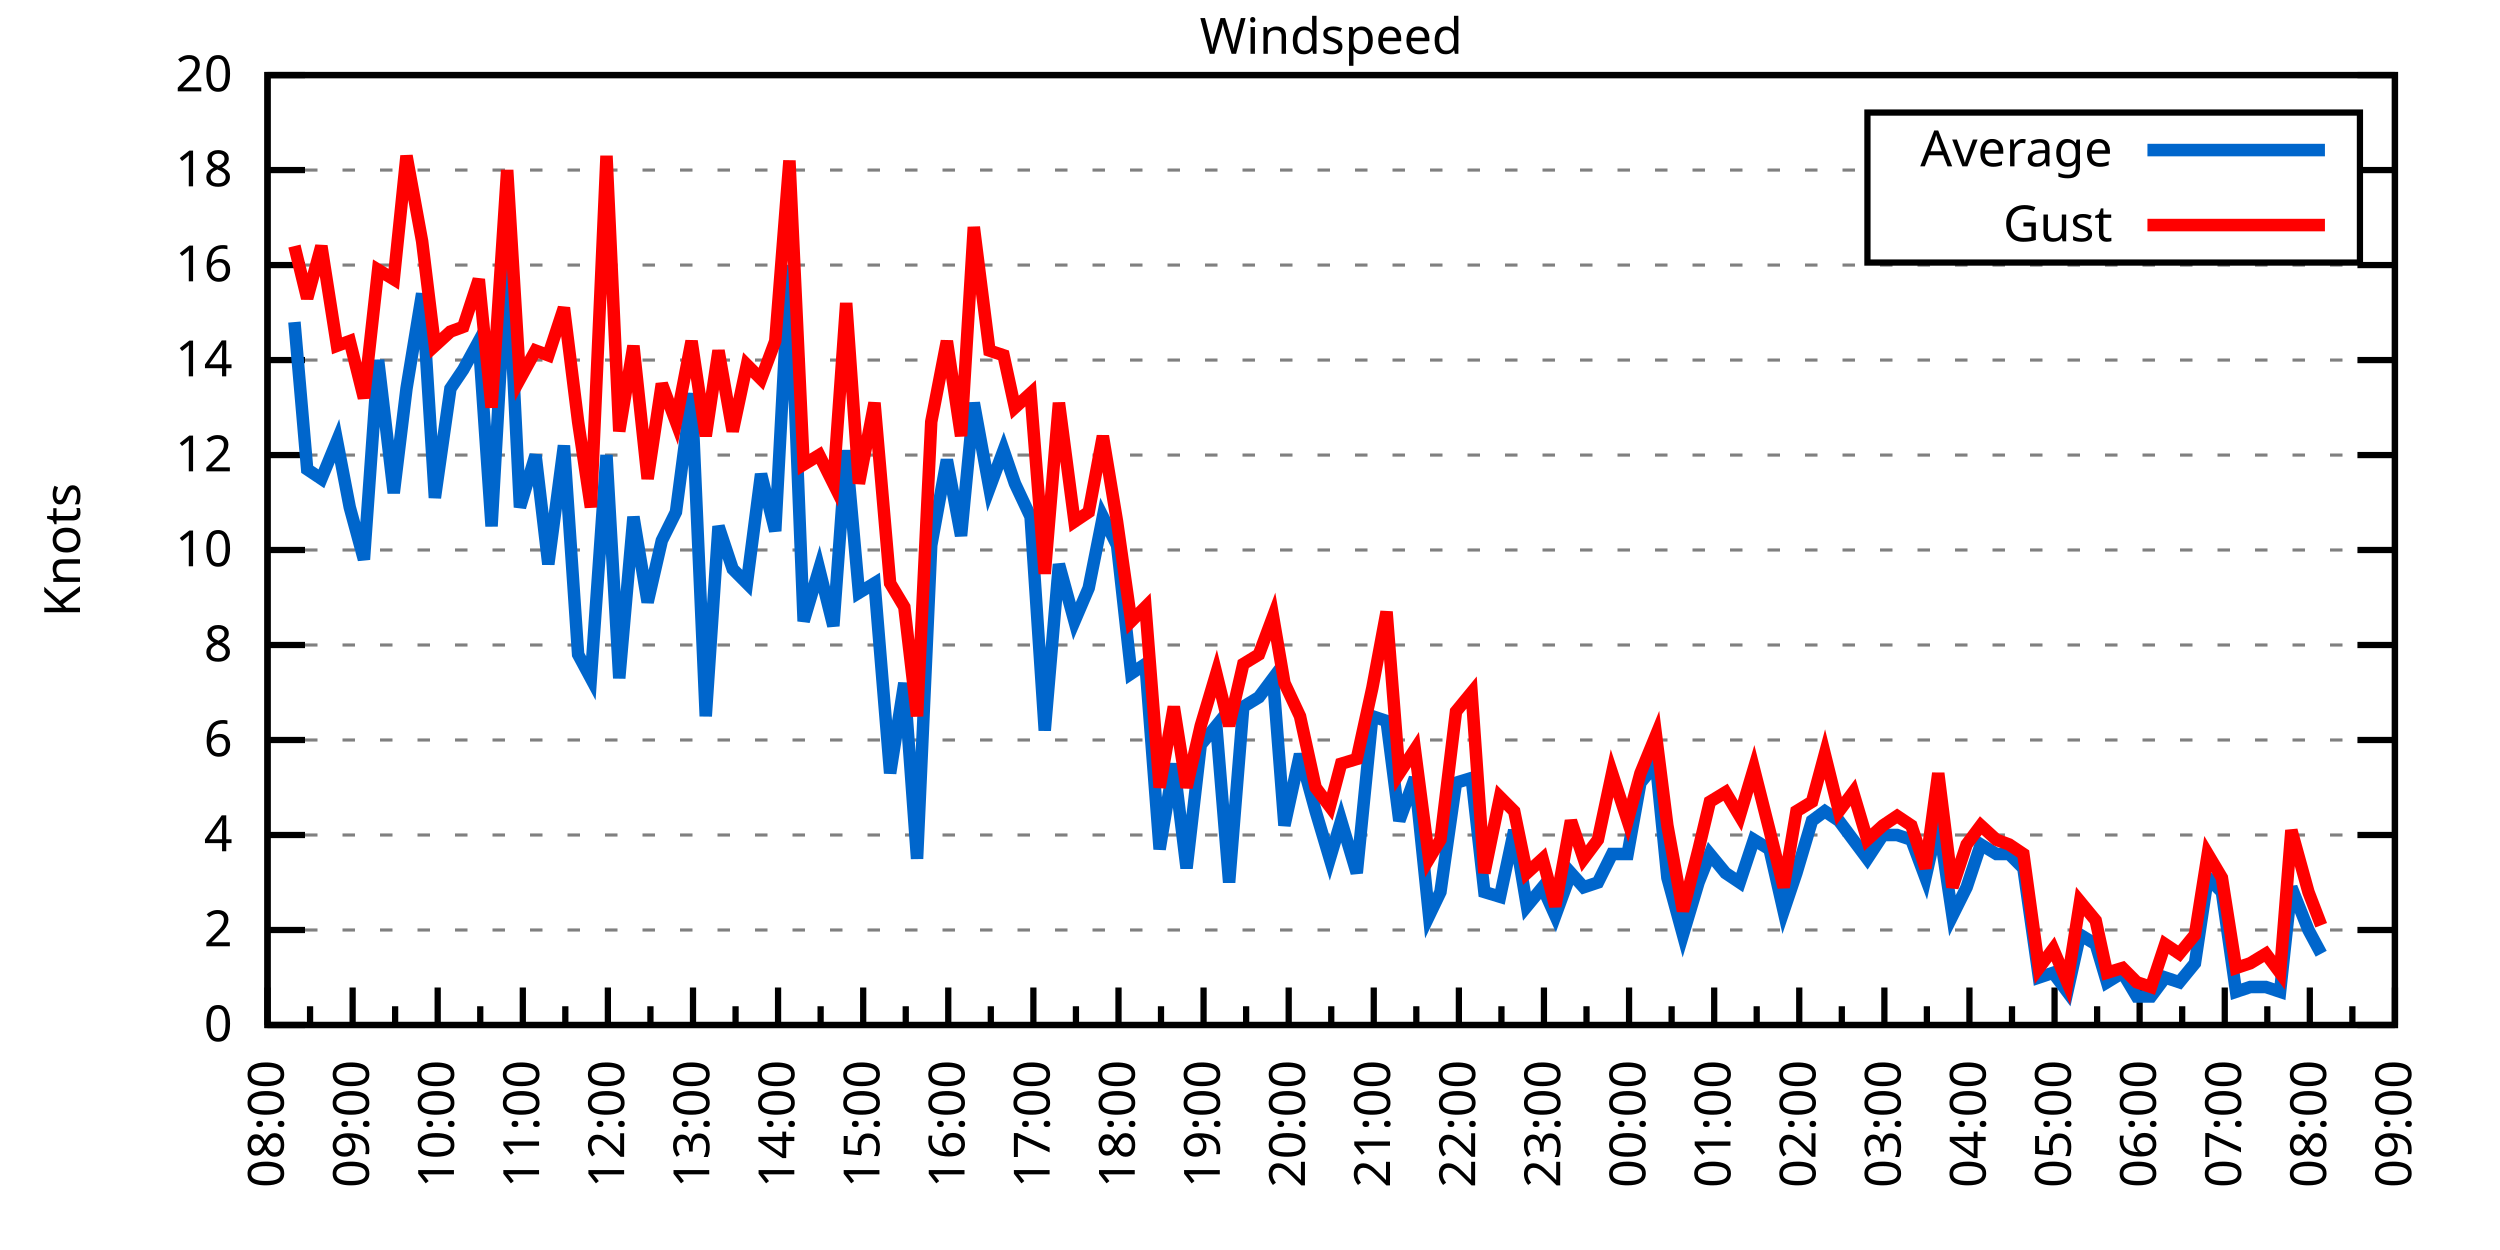
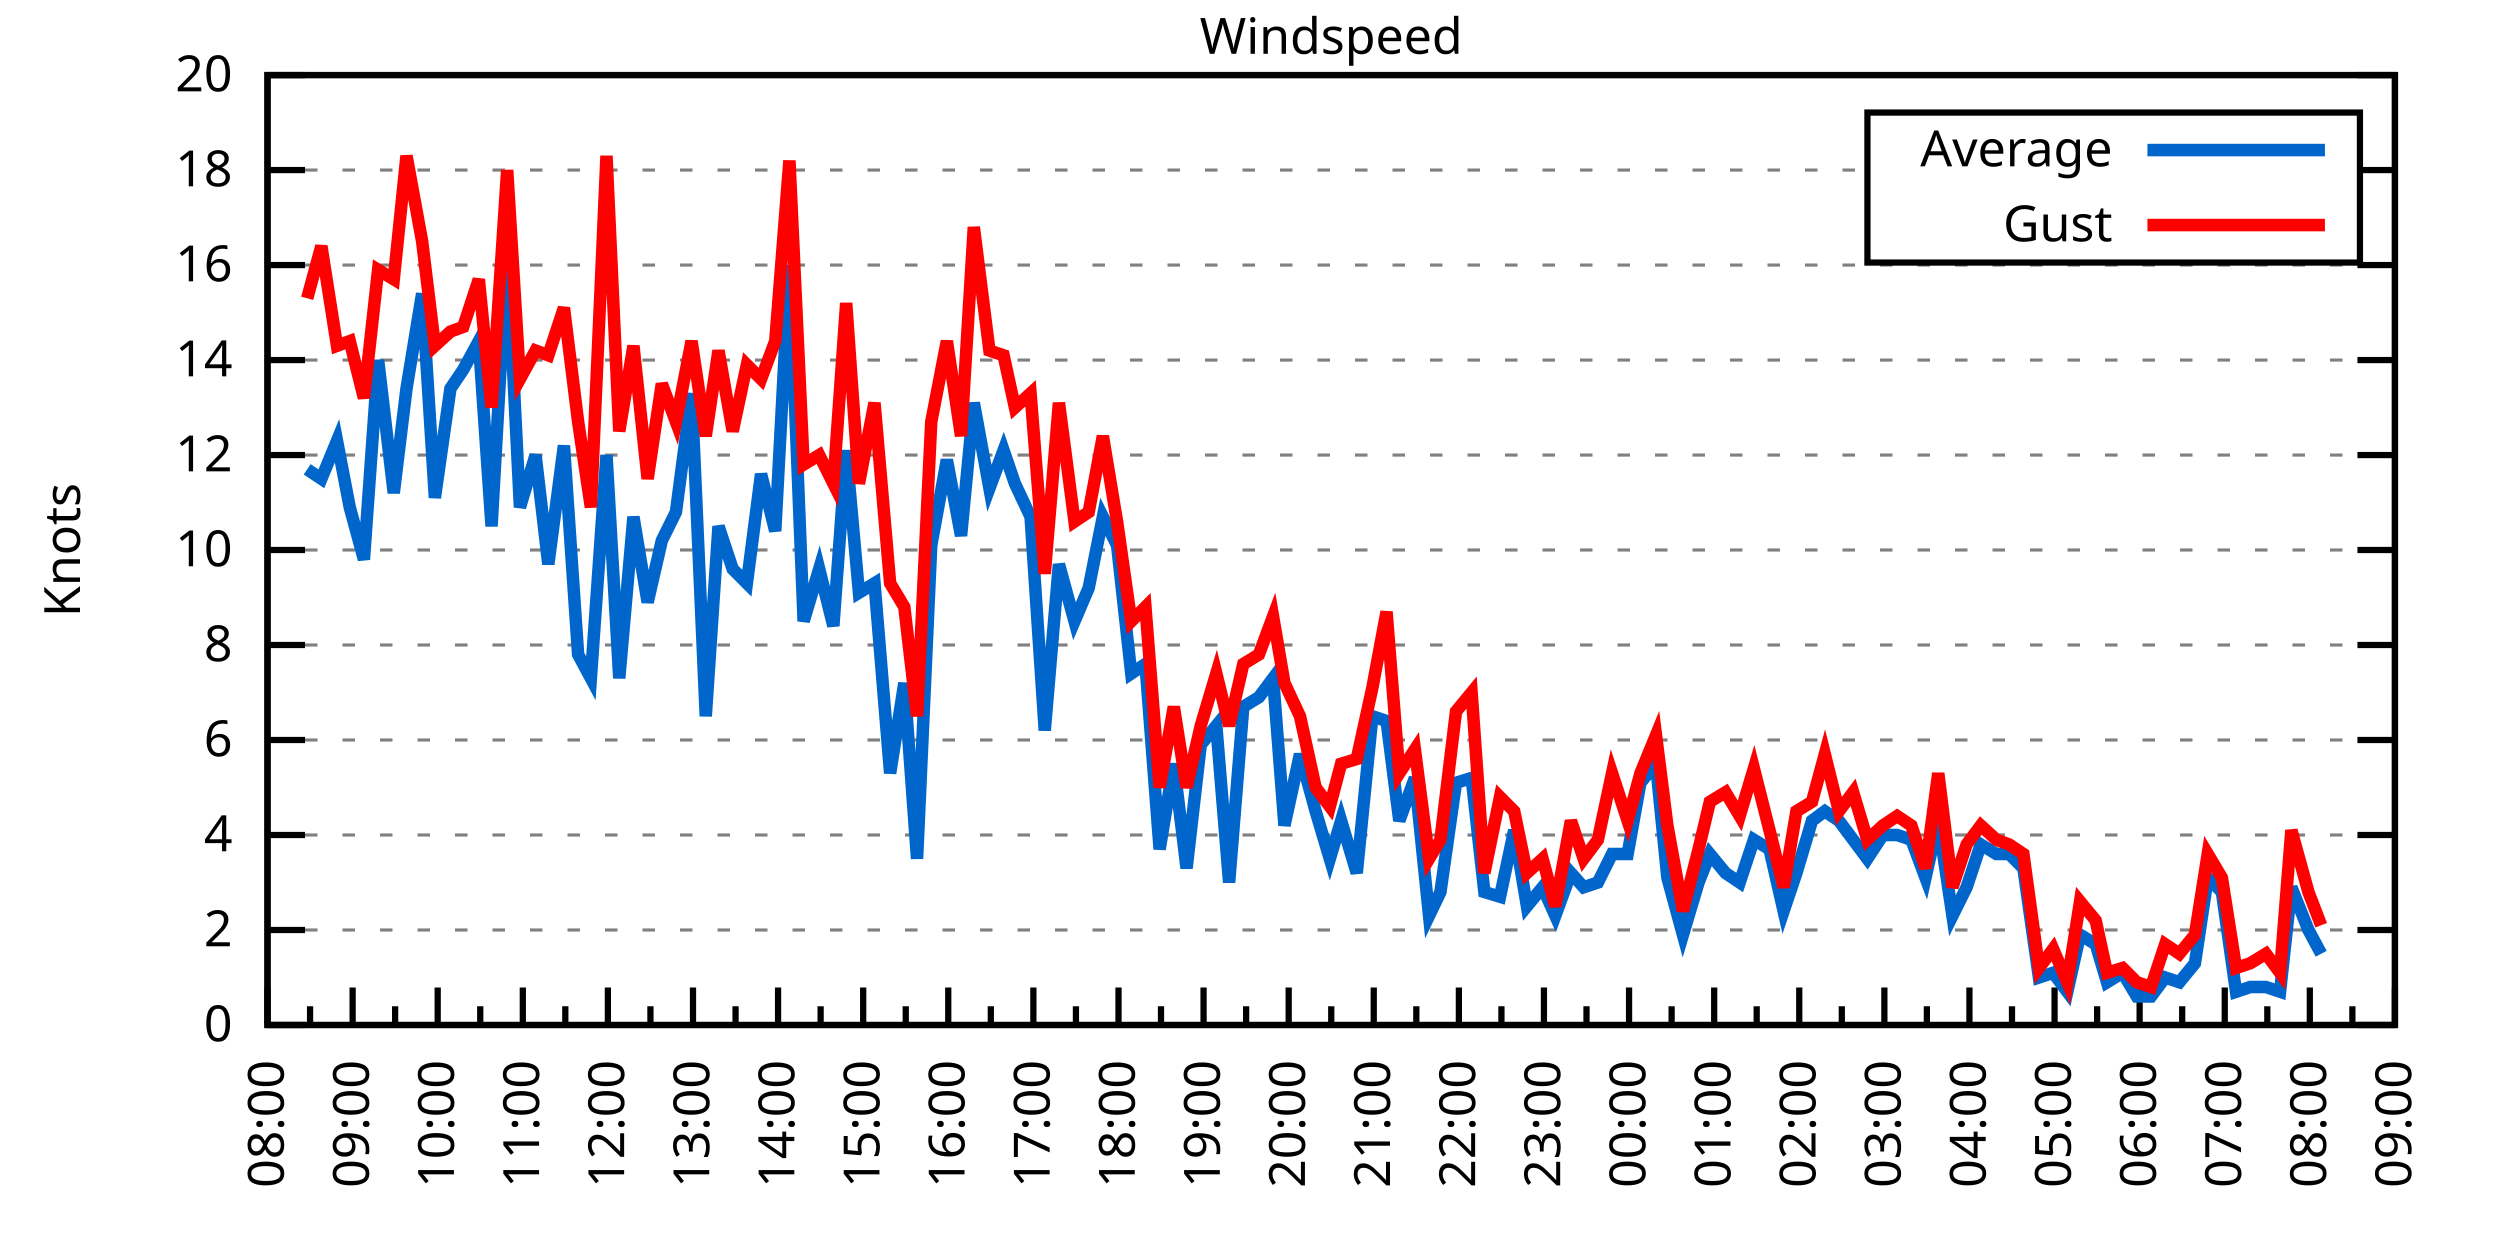
<svg xmlns="http://www.w3.org/2000/svg" xmlns:xlink="http://www.w3.org/1999/xlink" width="400" height="200" viewBox="0 0 400 200">
  <g id="gnuplot_canvas">
    <rect x="0" y="0" width="400" height="200" fill="none" />
    <defs>
      <circle id="gpDot" r="0.5" stroke-width="0.5" stroke="currentColor" />
      <path id="gpPt0" stroke-width="0.333" stroke="currentColor" d="M-1,0 h2 M0,-1 v2" />
      <path id="gpPt1" stroke-width="0.333" stroke="currentColor" d="M-1,-1 L1,1 M1,-1 L-1,1" />
      <path id="gpPt2" stroke-width="0.333" stroke="currentColor" d="M-1,0 L1,0 M0,-1 L0,1 M-1,-1 L1,1 M-1,1 L1,-1" />
      <rect id="gpPt3" stroke-width="0.333" stroke="currentColor" x="-1" y="-1" width="2" height="2" />
      <rect id="gpPt4" stroke-width="0.333" stroke="currentColor" fill="currentColor" x="-1" y="-1" width="2" height="2" />
      <circle id="gpPt5" stroke-width="0.333" stroke="currentColor" cx="0" cy="0" r="1" />
      <use xlink:href="#gpPt5" id="gpPt6" fill="currentColor" stroke="none" />
      <path id="gpPt7" stroke-width="0.333" stroke="currentColor" d="M0,-1.33 L-1.33,0.67 L1.33,0.67 z" />
      <use xlink:href="#gpPt7" id="gpPt8" fill="currentColor" stroke="none" />
      <use xlink:href="#gpPt7" id="gpPt9" stroke="currentColor" transform="rotate(180)" />
      <use xlink:href="#gpPt9" id="gpPt10" fill="currentColor" stroke="none" />
      <use xlink:href="#gpPt3" id="gpPt11" stroke="currentColor" transform="rotate(45)" />
      <use xlink:href="#gpPt11" id="gpPt12" fill="currentColor" stroke="none" />
      <path id="gpPt13" stroke-width="0.333" stroke="currentColor" d="M0,1.330 L1.265,0.411 L0.782,-1.067 L-0.782,-1.076 L-1.265,0.411 z" />
      <use xlink:href="#gpPt13" id="gpPt14" fill="currentColor" stroke="none" />
      <filter id="textbox" filterUnits="objectBoundingBox" x="0" y="0" height="1" width="1">
        <feFlood flood-color="white" flood-opacity="1" result="bgnd" />
        <feComposite in="SourceGraphic" in2="bgnd" operator="atop" />
      </filter>
      <filter id="greybox" filterUnits="objectBoundingBox" x="0" y="0" height="1" width="1">
        <feFlood flood-color="lightgrey" flood-opacity="1" result="grey" />
        <feComposite in="SourceGraphic" in2="grey" operator="atop" />
      </filter>
    </defs>
    <g fill="none" color="white" stroke="currentColor" stroke-width="1.00" stroke-linecap="butt" stroke-linejoin="miter">
</g>
    <g fill="none" color="black" stroke="currentColor" stroke-width="1.00" stroke-linecap="butt" stroke-linejoin="miter">
      <g stroke="none" shape-rendering="crispEdges">
        <polygon fill="rgb(255, 255, 255)" points="42.80,164.00 383.18,164.00 383.18,12.02 42.80,12.02 " />
      </g>
    </g>
    <g fill="none" color="black" stroke="currentColor" stroke-width="1.00" stroke-linecap="butt" stroke-linejoin="miter">
</g>
    <g fill="none" color="black" stroke="black" stroke-width="0.50" stroke-linecap="butt" stroke-linejoin="miter">
</g>
    <g fill="none" color="gray" stroke="currentColor" stroke-width="0.50" stroke-linecap="butt" stroke-linejoin="miter">
      <path stroke="gray" stroke-dasharray="2,4" class="gridline" d="M42.80,164.00 L383.19,164.00  " />
    </g>
    <g fill="none" color="gray" stroke="gray" stroke-width="1.00" stroke-linecap="butt" stroke-linejoin="miter">
</g>
    <g fill="none" color="black" stroke="currentColor" stroke-width="1.00" stroke-linecap="butt" stroke-linejoin="miter">
      <path stroke="black" d="M42.80,164.00 L48.80,164.00 M383.19,164.00 L377.19,164.00  " />
      <g transform="translate(37.20,166.60)" stroke="none" fill="black" font-family="Sans" font-size="8.00" text-anchor="end">
        <text>
          <tspan font-family="Sans"> 0</tspan>
        </text>
      </g>
    </g>
    <g fill="none" color="black" stroke="currentColor" stroke-width="1.00" stroke-linecap="butt" stroke-linejoin="miter">
</g>
    <g fill="none" color="black" stroke="black" stroke-width="0.50" stroke-linecap="butt" stroke-linejoin="miter">
</g>
    <g fill="none" color="gray" stroke="currentColor" stroke-width="0.50" stroke-linecap="butt" stroke-linejoin="miter">
      <path stroke="gray" stroke-dasharray="2,4" class="gridline" d="M42.80,148.80 L383.19,148.80  " />
    </g>
    <g fill="none" color="gray" stroke="gray" stroke-width="1.00" stroke-linecap="butt" stroke-linejoin="miter">
</g>
    <g fill="none" color="black" stroke="currentColor" stroke-width="1.00" stroke-linecap="butt" stroke-linejoin="miter">
      <path stroke="black" d="M42.80,148.80 L48.80,148.80 M383.19,148.80 L377.19,148.80  " />
      <g transform="translate(37.20,151.40)" stroke="none" fill="black" font-family="Sans" font-size="8.00" text-anchor="end">
        <text>
          <tspan font-family="Sans"> 2</tspan>
        </text>
      </g>
    </g>
    <g fill="none" color="black" stroke="currentColor" stroke-width="1.00" stroke-linecap="butt" stroke-linejoin="miter">
</g>
    <g fill="none" color="black" stroke="black" stroke-width="0.50" stroke-linecap="butt" stroke-linejoin="miter">
</g>
    <g fill="none" color="gray" stroke="currentColor" stroke-width="0.50" stroke-linecap="butt" stroke-linejoin="miter">
      <path stroke="gray" stroke-dasharray="2,4" class="gridline" d="M42.80,133.60 L383.19,133.60  " />
    </g>
    <g fill="none" color="gray" stroke="gray" stroke-width="1.00" stroke-linecap="butt" stroke-linejoin="miter">
</g>
    <g fill="none" color="black" stroke="currentColor" stroke-width="1.00" stroke-linecap="butt" stroke-linejoin="miter">
      <path stroke="black" d="M42.80,133.60 L48.80,133.60 M383.19,133.60 L377.19,133.60  " />
      <g transform="translate(37.20,136.20)" stroke="none" fill="black" font-family="Sans" font-size="8.00" text-anchor="end">
        <text>
          <tspan font-family="Sans"> 4</tspan>
        </text>
      </g>
    </g>
    <g fill="none" color="black" stroke="currentColor" stroke-width="1.00" stroke-linecap="butt" stroke-linejoin="miter">
</g>
    <g fill="none" color="black" stroke="black" stroke-width="0.50" stroke-linecap="butt" stroke-linejoin="miter">
</g>
    <g fill="none" color="gray" stroke="currentColor" stroke-width="0.50" stroke-linecap="butt" stroke-linejoin="miter">
      <path stroke="gray" stroke-dasharray="2,4" class="gridline" d="M42.80,118.40 L383.19,118.40  " />
    </g>
    <g fill="none" color="gray" stroke="gray" stroke-width="1.00" stroke-linecap="butt" stroke-linejoin="miter">
</g>
    <g fill="none" color="black" stroke="currentColor" stroke-width="1.00" stroke-linecap="butt" stroke-linejoin="miter">
      <path stroke="black" d="M42.80,118.40 L48.80,118.40 M383.19,118.40 L377.19,118.40  " />
      <g transform="translate(37.20,121.00)" stroke="none" fill="black" font-family="Sans" font-size="8.00" text-anchor="end">
        <text>
          <tspan font-family="Sans"> 6</tspan>
        </text>
      </g>
    </g>
    <g fill="none" color="black" stroke="currentColor" stroke-width="1.00" stroke-linecap="butt" stroke-linejoin="miter">
</g>
    <g fill="none" color="black" stroke="black" stroke-width="0.50" stroke-linecap="butt" stroke-linejoin="miter">
</g>
    <g fill="none" color="gray" stroke="currentColor" stroke-width="0.50" stroke-linecap="butt" stroke-linejoin="miter">
      <path stroke="gray" stroke-dasharray="2,4" class="gridline" d="M42.80,103.20 L383.19,103.20  " />
    </g>
    <g fill="none" color="gray" stroke="gray" stroke-width="1.00" stroke-linecap="butt" stroke-linejoin="miter">
</g>
    <g fill="none" color="black" stroke="currentColor" stroke-width="1.00" stroke-linecap="butt" stroke-linejoin="miter">
      <path stroke="black" d="M42.80,103.20 L48.80,103.20 M383.19,103.20 L377.19,103.20  " />
      <g transform="translate(37.20,105.80)" stroke="none" fill="black" font-family="Sans" font-size="8.00" text-anchor="end">
        <text>
          <tspan font-family="Sans"> 8</tspan>
        </text>
      </g>
    </g>
    <g fill="none" color="black" stroke="currentColor" stroke-width="1.00" stroke-linecap="butt" stroke-linejoin="miter">
</g>
    <g fill="none" color="black" stroke="black" stroke-width="0.50" stroke-linecap="butt" stroke-linejoin="miter">
</g>
    <g fill="none" color="gray" stroke="currentColor" stroke-width="0.50" stroke-linecap="butt" stroke-linejoin="miter">
      <path stroke="gray" stroke-dasharray="2,4" class="gridline" d="M42.80,88.00 L383.19,88.00  " />
    </g>
    <g fill="none" color="gray" stroke="gray" stroke-width="1.00" stroke-linecap="butt" stroke-linejoin="miter">
</g>
    <g fill="none" color="black" stroke="currentColor" stroke-width="1.00" stroke-linecap="butt" stroke-linejoin="miter">
      <path stroke="black" d="M42.80,88.00 L48.80,88.00 M383.19,88.00 L377.19,88.00  " />
      <g transform="translate(37.20,90.60)" stroke="none" fill="black" font-family="Sans" font-size="8.00" text-anchor="end">
        <text>
          <tspan font-family="Sans"> 10</tspan>
        </text>
      </g>
    </g>
    <g fill="none" color="black" stroke="currentColor" stroke-width="1.00" stroke-linecap="butt" stroke-linejoin="miter">
</g>
    <g fill="none" color="black" stroke="black" stroke-width="0.50" stroke-linecap="butt" stroke-linejoin="miter">
</g>
    <g fill="none" color="gray" stroke="currentColor" stroke-width="0.50" stroke-linecap="butt" stroke-linejoin="miter">
      <path stroke="gray" stroke-dasharray="2,4" class="gridline" d="M42.80,72.81 L383.19,72.81  " />
    </g>
    <g fill="none" color="gray" stroke="gray" stroke-width="1.00" stroke-linecap="butt" stroke-linejoin="miter">
</g>
    <g fill="none" color="black" stroke="currentColor" stroke-width="1.00" stroke-linecap="butt" stroke-linejoin="miter">
      <path stroke="black" d="M42.80,72.81 L48.80,72.81 M383.19,72.81 L377.19,72.81  " />
      <g transform="translate(37.20,75.41)" stroke="none" fill="black" font-family="Sans" font-size="8.00" text-anchor="end">
        <text>
          <tspan font-family="Sans"> 12</tspan>
        </text>
      </g>
    </g>
    <g fill="none" color="black" stroke="currentColor" stroke-width="1.00" stroke-linecap="butt" stroke-linejoin="miter">
</g>
    <g fill="none" color="black" stroke="black" stroke-width="0.50" stroke-linecap="butt" stroke-linejoin="miter">
</g>
    <g fill="none" color="gray" stroke="currentColor" stroke-width="0.50" stroke-linecap="butt" stroke-linejoin="miter">
      <path stroke="gray" stroke-dasharray="2,4" class="gridline" d="M42.80,57.61 L383.19,57.61  " />
    </g>
    <g fill="none" color="gray" stroke="gray" stroke-width="1.00" stroke-linecap="butt" stroke-linejoin="miter">
</g>
    <g fill="none" color="black" stroke="currentColor" stroke-width="1.00" stroke-linecap="butt" stroke-linejoin="miter">
      <path stroke="black" d="M42.80,57.61 L48.80,57.61 M383.19,57.61 L377.19,57.61  " />
      <g transform="translate(37.20,60.21)" stroke="none" fill="black" font-family="Sans" font-size="8.00" text-anchor="end">
        <text>
          <tspan font-family="Sans"> 14</tspan>
        </text>
      </g>
    </g>
    <g fill="none" color="black" stroke="currentColor" stroke-width="1.00" stroke-linecap="butt" stroke-linejoin="miter">
</g>
    <g fill="none" color="black" stroke="black" stroke-width="0.50" stroke-linecap="butt" stroke-linejoin="miter">
</g>
    <g fill="none" color="gray" stroke="currentColor" stroke-width="0.50" stroke-linecap="butt" stroke-linejoin="miter">
      <path stroke="gray" stroke-dasharray="2,4" class="gridline" d="M42.80,42.41 L383.19,42.41  " />
    </g>
    <g fill="none" color="gray" stroke="gray" stroke-width="1.00" stroke-linecap="butt" stroke-linejoin="miter">
</g>
    <g fill="none" color="black" stroke="currentColor" stroke-width="1.00" stroke-linecap="butt" stroke-linejoin="miter">
      <path stroke="black" d="M42.80,42.41 L48.80,42.41 M383.19,42.41 L377.19,42.41  " />
      <g transform="translate(37.20,45.01)" stroke="none" fill="black" font-family="Sans" font-size="8.00" text-anchor="end">
        <text>
          <tspan font-family="Sans"> 16</tspan>
        </text>
      </g>
    </g>
    <g fill="none" color="black" stroke="currentColor" stroke-width="1.00" stroke-linecap="butt" stroke-linejoin="miter">
</g>
    <g fill="none" color="black" stroke="black" stroke-width="0.50" stroke-linecap="butt" stroke-linejoin="miter">
</g>
    <g fill="none" color="gray" stroke="currentColor" stroke-width="0.50" stroke-linecap="butt" stroke-linejoin="miter">
      <path stroke="gray" stroke-dasharray="2,4" class="gridline" d="M42.80,27.21 L298.79,27.21 M377.59,27.21 L383.19,27.21  " />
    </g>
    <g fill="none" color="gray" stroke="gray" stroke-width="1.00" stroke-linecap="butt" stroke-linejoin="miter">
</g>
    <g fill="none" color="black" stroke="currentColor" stroke-width="1.00" stroke-linecap="butt" stroke-linejoin="miter">
      <path stroke="black" d="M42.80,27.21 L48.80,27.21 M383.19,27.21 L377.19,27.21  " />
      <g transform="translate(37.20,29.81)" stroke="none" fill="black" font-family="Sans" font-size="8.00" text-anchor="end">
        <text>
          <tspan font-family="Sans"> 18</tspan>
        </text>
      </g>
    </g>
    <g fill="none" color="black" stroke="currentColor" stroke-width="1.00" stroke-linecap="butt" stroke-linejoin="miter">
</g>
    <g fill="none" color="black" stroke="black" stroke-width="0.50" stroke-linecap="butt" stroke-linejoin="miter">
</g>
    <g fill="none" color="gray" stroke="currentColor" stroke-width="0.50" stroke-linecap="butt" stroke-linejoin="miter">
      <path stroke="gray" stroke-dasharray="2,4" class="gridline" d="M42.80,12.01 L383.19,12.01  " />
    </g>
    <g fill="none" color="gray" stroke="gray" stroke-width="1.00" stroke-linecap="butt" stroke-linejoin="miter">
</g>
    <g fill="none" color="black" stroke="currentColor" stroke-width="1.00" stroke-linecap="butt" stroke-linejoin="miter">
      <path stroke="black" d="M42.80,12.01 L48.80,12.01 M383.19,12.01 L377.19,12.01  " />
      <g transform="translate(37.20,14.61)" stroke="none" fill="black" font-family="Sans" font-size="8.00" text-anchor="end">
        <text>
          <tspan font-family="Sans"> 20</tspan>
        </text>
      </g>
    </g>
    <g fill="none" color="black" stroke="currentColor" stroke-width="1.00" stroke-linecap="butt" stroke-linejoin="miter">
      <path stroke="black" d="M42.80,164.00 L42.80,158.00  " />
      <g transform="translate(45.40,169.60) rotate(270)" stroke="none" fill="black" font-family="Sans" font-size="8.00" text-anchor="end">
        <text>
          <tspan font-family="Sans">08:00</tspan>
        </text>
      </g>
    </g>
    <g fill="none" color="black" stroke="currentColor" stroke-width="1.00" stroke-linecap="butt" stroke-linejoin="miter">
      <path stroke="black" d="M49.61,164.00 L49.61,161.00 M56.42,164.00 L56.42,158.00  " />
      <g transform="translate(59.02,169.60) rotate(270)" stroke="none" fill="black" font-family="Sans" font-size="8.00" text-anchor="end">
        <text>
          <tspan font-family="Sans">09:00</tspan>
        </text>
      </g>
    </g>
    <g fill="none" color="black" stroke="currentColor" stroke-width="1.00" stroke-linecap="butt" stroke-linejoin="miter">
      <path stroke="black" d="M63.22,164.00 L63.22,161.00 M70.03,164.00 L70.03,158.00  " />
      <g transform="translate(72.63,169.60) rotate(270)" stroke="none" fill="black" font-family="Sans" font-size="8.00" text-anchor="end">
        <text>
          <tspan font-family="Sans">10:00</tspan>
        </text>
      </g>
    </g>
    <g fill="none" color="black" stroke="currentColor" stroke-width="1.00" stroke-linecap="butt" stroke-linejoin="miter">
      <path stroke="black" d="M76.84,164.00 L76.84,161.00 M83.65,164.00 L83.65,158.00  " />
      <g transform="translate(86.25,169.60) rotate(270)" stroke="none" fill="black" font-family="Sans" font-size="8.00" text-anchor="end">
        <text>
          <tspan font-family="Sans">11:00</tspan>
        </text>
      </g>
    </g>
    <g fill="none" color="black" stroke="currentColor" stroke-width="1.00" stroke-linecap="butt" stroke-linejoin="miter">
      <path stroke="black" d="M90.45,164.00 L90.45,161.00 M97.26,164.00 L97.26,158.00  " />
      <g transform="translate(99.86,169.60) rotate(270)" stroke="none" fill="black" font-family="Sans" font-size="8.00" text-anchor="end">
        <text>
          <tspan font-family="Sans">12:00</tspan>
        </text>
      </g>
    </g>
    <g fill="none" color="black" stroke="currentColor" stroke-width="1.00" stroke-linecap="butt" stroke-linejoin="miter">
      <path stroke="black" d="M104.07,164.00 L104.07,161.00 M110.88,164.00 L110.88,158.00  " />
      <g transform="translate(113.48,169.60) rotate(270)" stroke="none" fill="black" font-family="Sans" font-size="8.00" text-anchor="end">
        <text>
          <tspan font-family="Sans">13:00</tspan>
        </text>
      </g>
    </g>
    <g fill="none" color="black" stroke="currentColor" stroke-width="1.00" stroke-linecap="butt" stroke-linejoin="miter">
      <path stroke="black" d="M117.69,164.00 L117.69,161.00 M124.49,164.00 L124.49,158.00  " />
      <g transform="translate(127.09,169.60) rotate(270)" stroke="none" fill="black" font-family="Sans" font-size="8.00" text-anchor="end">
        <text>
          <tspan font-family="Sans">14:00</tspan>
        </text>
      </g>
    </g>
    <g fill="none" color="black" stroke="currentColor" stroke-width="1.00" stroke-linecap="butt" stroke-linejoin="miter">
      <path stroke="black" d="M131.30,164.00 L131.30,161.00 M138.11,164.00 L138.11,158.00  " />
      <g transform="translate(140.71,169.60) rotate(270)" stroke="none" fill="black" font-family="Sans" font-size="8.00" text-anchor="end">
        <text>
          <tspan font-family="Sans">15:00</tspan>
        </text>
      </g>
    </g>
    <g fill="none" color="black" stroke="currentColor" stroke-width="1.00" stroke-linecap="butt" stroke-linejoin="miter">
      <path stroke="black" d="M144.92,164.00 L144.92,161.00 M151.72,164.00 L151.72,158.00  " />
      <g transform="translate(154.32,169.60) rotate(270)" stroke="none" fill="black" font-family="Sans" font-size="8.00" text-anchor="end">
        <text>
          <tspan font-family="Sans">16:00</tspan>
        </text>
      </g>
    </g>
    <g fill="none" color="black" stroke="currentColor" stroke-width="1.00" stroke-linecap="butt" stroke-linejoin="miter">
      <path stroke="black" d="M158.53,164.00 L158.53,161.00 M165.34,164.00 L165.34,158.00  " />
      <g transform="translate(167.94,169.60) rotate(270)" stroke="none" fill="black" font-family="Sans" font-size="8.00" text-anchor="end">
        <text>
          <tspan font-family="Sans">17:00</tspan>
        </text>
      </g>
    </g>
    <g fill="none" color="black" stroke="currentColor" stroke-width="1.00" stroke-linecap="butt" stroke-linejoin="miter">
      <path stroke="black" d="M172.15,164.00 L172.15,161.00 M178.96,164.00 L178.96,158.00  " />
      <g transform="translate(181.56,169.60) rotate(270)" stroke="none" fill="black" font-family="Sans" font-size="8.00" text-anchor="end">
        <text>
          <tspan font-family="Sans">18:00</tspan>
        </text>
      </g>
    </g>
    <g fill="none" color="black" stroke="currentColor" stroke-width="1.00" stroke-linecap="butt" stroke-linejoin="miter">
      <path stroke="black" d="M185.76,164.00 L185.76,161.00 M192.57,164.00 L192.57,158.00  " />
      <g transform="translate(195.17,169.60) rotate(270)" stroke="none" fill="black" font-family="Sans" font-size="8.00" text-anchor="end">
        <text>
          <tspan font-family="Sans">19:00</tspan>
        </text>
      </g>
    </g>
    <g fill="none" color="black" stroke="currentColor" stroke-width="1.00" stroke-linecap="butt" stroke-linejoin="miter">
      <path stroke="black" d="M199.38,164.00 L199.38,161.00 M206.19,164.00 L206.19,158.00  " />
      <g transform="translate(208.79,169.60) rotate(270)" stroke="none" fill="black" font-family="Sans" font-size="8.00" text-anchor="end">
        <text>
          <tspan font-family="Sans">20:00</tspan>
        </text>
      </g>
    </g>
    <g fill="none" color="black" stroke="currentColor" stroke-width="1.00" stroke-linecap="butt" stroke-linejoin="miter">
      <path stroke="black" d="M213.00,164.00 L213.00,161.00 M219.80,164.00 L219.80,158.00  " />
      <g transform="translate(222.40,169.60) rotate(270)" stroke="none" fill="black" font-family="Sans" font-size="8.00" text-anchor="end">
        <text>
          <tspan font-family="Sans">21:00</tspan>
        </text>
      </g>
    </g>
    <g fill="none" color="black" stroke="currentColor" stroke-width="1.00" stroke-linecap="butt" stroke-linejoin="miter">
      <path stroke="black" d="M226.61,164.00 L226.61,161.00 M233.42,164.00 L233.42,158.00  " />
      <g transform="translate(236.02,169.60) rotate(270)" stroke="none" fill="black" font-family="Sans" font-size="8.00" text-anchor="end">
        <text>
          <tspan font-family="Sans">22:00</tspan>
        </text>
      </g>
    </g>
    <g fill="none" color="black" stroke="currentColor" stroke-width="1.00" stroke-linecap="butt" stroke-linejoin="miter">
      <path stroke="black" d="M240.23,164.00 L240.23,161.00 M247.03,164.00 L247.03,158.00  " />
      <g transform="translate(249.63,169.60) rotate(270)" stroke="none" fill="black" font-family="Sans" font-size="8.00" text-anchor="end">
        <text>
          <tspan font-family="Sans">23:00</tspan>
        </text>
      </g>
    </g>
    <g fill="none" color="black" stroke="currentColor" stroke-width="1.00" stroke-linecap="butt" stroke-linejoin="miter">
      <path stroke="black" d="M253.84,164.00 L253.84,161.00 M260.65,164.00 L260.65,158.00  " />
      <g transform="translate(263.25,169.60) rotate(270)" stroke="none" fill="black" font-family="Sans" font-size="8.00" text-anchor="end">
        <text>
          <tspan font-family="Sans">00:00</tspan>
        </text>
      </g>
    </g>
    <g fill="none" color="black" stroke="currentColor" stroke-width="1.00" stroke-linecap="butt" stroke-linejoin="miter">
      <path stroke="black" d="M267.46,164.00 L267.46,161.00 M274.27,164.00 L274.27,158.00  " />
      <g transform="translate(276.87,169.60) rotate(270)" stroke="none" fill="black" font-family="Sans" font-size="8.00" text-anchor="end">
        <text>
          <tspan font-family="Sans">01:00</tspan>
        </text>
      </g>
    </g>
    <g fill="none" color="black" stroke="currentColor" stroke-width="1.00" stroke-linecap="butt" stroke-linejoin="miter">
      <path stroke="black" d="M281.07,164.00 L281.07,161.00 M287.88,164.00 L287.88,158.00  " />
      <g transform="translate(290.48,169.60) rotate(270)" stroke="none" fill="black" font-family="Sans" font-size="8.00" text-anchor="end">
        <text>
          <tspan font-family="Sans">02:00</tspan>
        </text>
      </g>
    </g>
    <g fill="none" color="black" stroke="currentColor" stroke-width="1.00" stroke-linecap="butt" stroke-linejoin="miter">
      <path stroke="black" d="M294.69,164.00 L294.69,161.00 M301.50,164.00 L301.50,158.00  " />
      <g transform="translate(304.10,169.60) rotate(270)" stroke="none" fill="black" font-family="Sans" font-size="8.00" text-anchor="end">
        <text>
          <tspan font-family="Sans">03:00</tspan>
        </text>
      </g>
    </g>
    <g fill="none" color="black" stroke="currentColor" stroke-width="1.00" stroke-linecap="butt" stroke-linejoin="miter">
      <path stroke="black" d="M308.30,164.00 L308.30,161.00 M315.11,164.00 L315.11,158.00  " />
      <g transform="translate(317.71,169.60) rotate(270)" stroke="none" fill="black" font-family="Sans" font-size="8.00" text-anchor="end">
        <text>
          <tspan font-family="Sans">04:00</tspan>
        </text>
      </g>
    </g>
    <g fill="none" color="black" stroke="currentColor" stroke-width="1.00" stroke-linecap="butt" stroke-linejoin="miter">
      <path stroke="black" d="M321.92,164.00 L321.92,161.00 M328.73,164.00 L328.73,158.00  " />
      <g transform="translate(331.33,169.60) rotate(270)" stroke="none" fill="black" font-family="Sans" font-size="8.00" text-anchor="end">
        <text>
          <tspan font-family="Sans">05:00</tspan>
        </text>
      </g>
    </g>
    <g fill="none" color="black" stroke="currentColor" stroke-width="1.00" stroke-linecap="butt" stroke-linejoin="miter">
      <path stroke="black" d="M335.54,164.00 L335.54,161.00 M342.34,164.00 L342.34,158.00  " />
      <g transform="translate(344.94,169.60) rotate(270)" stroke="none" fill="black" font-family="Sans" font-size="8.00" text-anchor="end">
        <text>
          <tspan font-family="Sans">06:00</tspan>
        </text>
      </g>
    </g>
    <g fill="none" color="black" stroke="currentColor" stroke-width="1.00" stroke-linecap="butt" stroke-linejoin="miter">
      <path stroke="black" d="M349.15,164.00 L349.15,161.00 M355.96,164.00 L355.96,158.00  " />
      <g transform="translate(358.56,169.60) rotate(270)" stroke="none" fill="black" font-family="Sans" font-size="8.00" text-anchor="end">
        <text>
          <tspan font-family="Sans">07:00</tspan>
        </text>
      </g>
    </g>
    <g fill="none" color="black" stroke="currentColor" stroke-width="1.00" stroke-linecap="butt" stroke-linejoin="miter">
      <path stroke="black" d="M362.77,164.00 L362.77,161.00 M369.57,164.00 L369.57,158.00  " />
      <g transform="translate(372.17,169.60) rotate(270)" stroke="none" fill="black" font-family="Sans" font-size="8.00" text-anchor="end">
        <text>
          <tspan font-family="Sans">08:00</tspan>
        </text>
      </g>
    </g>
    <g fill="none" color="black" stroke="currentColor" stroke-width="1.00" stroke-linecap="butt" stroke-linejoin="miter">
      <path stroke="black" d="M376.38,164.00 L376.38,161.00 M383.19,164.00 L383.19,158.00  " />
      <g transform="translate(385.79,169.60) rotate(270)" stroke="none" fill="black" font-family="Sans" font-size="8.00" text-anchor="end">
        <text>
          <tspan font-family="Sans">09:00</tspan>
        </text>
      </g>
    </g>
    <g fill="none" color="black" stroke="currentColor" stroke-width="1.00" stroke-linecap="butt" stroke-linejoin="miter">
</g>
    <g fill="none" color="black" stroke="currentColor" stroke-width="1.00" stroke-linecap="butt" stroke-linejoin="miter">
      <path stroke="black" d="M42.80,12.01 L42.80,164.00 L383.19,164.00 L383.19,12.01 L42.80,12.01 Z  " />
    </g>
    <g fill="none" color="black" stroke="currentColor" stroke-width="1.00" stroke-linecap="butt" stroke-linejoin="miter">
      <g transform="translate(12.80,88.01) rotate(270)" stroke="none" fill="black" font-family="Sans" font-size="8.00" text-anchor="middle">
        <text>
          <tspan font-family="Sans">Knots</tspan>
        </text>
      </g>
    </g>
    <g fill="none" color="black" stroke="currentColor" stroke-width="1.00" stroke-linecap="butt" stroke-linejoin="miter">
</g>
    <g fill="none" color="black" stroke="currentColor" stroke-width="1.00" stroke-linecap="butt" stroke-linejoin="miter">
      <path stroke="black" d="M298.79,42.01 L298.79,18.01 L377.59,18.01 L377.59,42.01 L298.79,42.01 Z  " />
    </g>
    <g id="Windspeed_plot_1">
      <g fill="none" color="white" stroke="black" stroke-width="2.00" stroke-linecap="butt" stroke-linejoin="miter">
</g>
      <g fill="none" color="black" stroke="currentColor" stroke-width="2.00" stroke-linecap="butt" stroke-linejoin="miter">
        <g transform="translate(337.99,26.61)" stroke="none" fill="black" font-family="Sans" font-size="8.00" text-anchor="end">
          <text>
            <tspan font-family="Sans">Average</tspan>
          </text>
        </g>
      </g>
      <g fill="none" color="black" stroke="currentColor" stroke-width="2.00" stroke-linecap="butt" stroke-linejoin="miter">
-         <path stroke="rgb(  0, 102, 204)" d="M343.59,24.01 L371.99,24.01 M47.11,51.53 L49.15,75.09 L51.42,76.61 L53.92,70.53 L55.96,81.17 L58.23,89.52   L60.50,57.61 L63.00,78.89 L65.04,62.17 L67.54,46.97 L69.58,79.65 L72.07,62.17 L74.12,59.13 L76.61,54.57   L78.65,84.21 L81.15,40.13 L83.19,81.17 L85.69,72.81 L87.73,90.28 L90.23,71.29 L92.50,104.72 L94.54,108.52   L97.04,72.81 L99.08,108.52 L101.35,82.69 L103.62,96.36 L105.89,86.49 L108.15,81.93 L110.65,62.93 L112.92,114.60   L114.96,84.21 L117.23,91.04 L119.50,93.32 L121.77,75.85 L124.04,84.97 L126.31,42.41 L128.58,99.40 L131.07,91.04   L133.34,100.16 L135.39,72.05 L137.43,94.84 L139.92,93.32 L142.42,123.72 L144.69,109.28 L146.73,137.40 L149.00,87.25   L151.50,73.57 L153.77,85.73 L155.81,64.45 L158.31,78.13 L160.57,72.05 L162.39,77.37 L164.89,82.69 L167.16,116.88   L169.43,90.28 L171.92,99.40 L174.19,94.08 L176.46,82.69 L178.73,87.25 L181.00,107.76 L183.27,106.24 L185.54,135.88   L187.81,122.20 L189.85,138.92 L192.12,119.16 L194.61,116.12 L196.66,141.20 L198.93,113.08 L201.42,111.56 L203.69,108.52   L205.51,132.08 L208.00,120.68 L210.50,129.80 L212.77,137.40 L214.58,131.32 L217.08,139.68 L219.58,114.60 L221.85,115.36   L223.89,131.32 L226.38,124.48 L228.65,146.52 L230.47,142.72 L232.96,125.24 L235.46,124.48 L237.50,142.72 L240.00,143.48   L242.27,132.84 L244.31,145.00 L246.81,141.96 L248.85,146.52 L251.35,139.68 L253.39,141.96 L255.66,141.20 L257.93,136.64   L260.42,136.64 L262.47,125.24 L264.96,122.20 L266.78,140.44 L269.27,149.56 L271.77,141.20 L273.58,136.64 L276.08,139.68   L278.35,141.20 L280.62,134.36 L283.12,135.88 L285.38,145.76 L287.43,139.68 L289.92,131.32 L291.97,129.80 L294.23,131.32   L296.50,134.36 L298.77,137.40 L301.27,133.60 L303.54,133.60 L305.81,134.36 L308.08,140.44 L310.12,131.32 L312.39,146.52   L314.66,141.96 L316.93,135.12 L319.42,136.64 L321.47,136.64 L323.74,138.92 L326.23,156.40 L328.50,155.64 L330.77,158.68   L332.81,149.56 L335.31,151.08 L337.12,157.16 L339.62,155.64 L341.89,159.44 L344.16,159.44 L346.43,156.40 L348.70,157.16   L351.19,154.12 L353.24,140.44 L355.50,142.72 L357.77,158.68 L360.04,157.92 L362.54,157.92 L364.81,158.68 L366.62,141.96   L369.35,148.80 L371.39,152.60  " />
+         <path stroke="rgb(  0, 102, 204)" d="M343.59,24.01 L371.99,24.01 M49.15,75.09 L51.42,76.61 L53.92,70.53 L55.96,81.17 L58.23,89.52 L60.50,57.61   L63.00,78.89 L65.04,62.17 L67.54,46.97 L69.58,79.65 L72.07,62.17 L74.12,59.13 L76.61,54.57 L78.65,84.21   L81.15,40.13 L83.19,81.17 L85.69,72.81 L87.73,90.28 L90.23,71.29 L92.50,104.72 L94.54,108.52 L97.04,72.81   L99.08,108.52 L101.35,82.69 L103.62,96.36 L105.89,86.49 L108.15,81.93 L110.65,62.93 L112.92,114.60 L114.96,84.21   L117.23,91.04 L119.50,93.32 L121.77,75.85 L124.04,84.97 L126.31,42.41 L128.58,99.40 L131.07,91.04 L133.34,100.16   L135.39,72.05 L137.43,94.84 L139.92,93.32 L142.42,123.72 L144.69,109.28 L146.73,137.40 L149.00,87.25 L151.50,73.57   L153.77,85.73 L155.81,64.45 L158.31,78.13 L160.57,72.05 L162.39,77.37 L164.89,82.69 L167.16,116.88 L169.43,90.28   L171.92,99.40 L174.19,94.08 L176.46,82.69 L178.73,87.25 L181.00,107.76 L183.27,106.24 L185.54,135.88 L187.81,122.20   L189.85,138.92 L192.12,119.16 L194.61,116.12 L196.66,141.20 L198.93,113.08 L201.42,111.56 L203.69,108.52 L205.51,132.08   L208.00,120.68 L210.50,129.80 L212.77,137.40 L214.58,131.32 L217.08,139.68 L219.58,114.60 L221.85,115.36 L223.89,131.32   L226.38,124.48 L228.65,146.52 L230.47,142.72 L232.96,125.24 L235.46,124.48 L237.50,142.72 L240.00,143.48 L242.27,132.84   L244.31,145.00 L246.81,141.96 L248.85,146.52 L251.35,139.68 L253.39,141.96 L255.66,141.20 L257.93,136.64 L260.42,136.64   L262.47,125.24 L264.96,122.20 L266.78,140.44 L269.27,149.56 L271.77,141.20 L273.58,136.64 L276.08,139.68 L278.35,141.20   L280.62,134.36 L283.12,135.88 L285.38,145.76 L287.43,139.68 L289.92,131.32 L291.97,129.80 L294.23,131.32 L296.50,134.36   L298.77,137.40 L301.27,133.60 L303.54,133.60 L305.81,134.36 L308.08,140.44 L310.12,131.32 L312.39,146.52 L314.66,141.96   L316.93,135.12 L319.42,136.64 L321.47,136.64 L323.74,138.92 L326.23,156.40 L328.50,155.64 L330.77,158.68 L332.81,149.56   L335.31,151.08 L337.12,157.16 L339.62,155.64 L341.89,159.44 L344.16,159.44 L346.43,156.40 L348.70,157.16 L351.19,154.12   L353.24,140.44 L355.50,142.72 L357.77,158.68 L360.04,157.92 L362.54,157.92 L364.81,158.68 L366.62,141.96 L369.35,148.80   L371.39,152.60  " />
      </g>
    </g>
    <g id="Windspeed_plot_2">
      <g fill="none" color="black" stroke="currentColor" stroke-width="2.00" stroke-linecap="butt" stroke-linejoin="miter">
        <g transform="translate(337.99,38.61)" stroke="none" fill="black" font-family="Sans" font-size="8.00" text-anchor="end">
          <text>
            <tspan font-family="Sans">Gust</tspan>
          </text>
        </g>
      </g>
      <g fill="none" color="black" stroke="currentColor" stroke-width="2.00" stroke-linecap="butt" stroke-linejoin="miter">
-         <path stroke="rgb(255,   0,   0)" d="M343.59,36.01 L371.99,36.01 M47.11,39.37 L49.15,47.73 L51.42,39.37 L53.92,55.33 L55.96,54.57 L58.23,63.69   L60.50,43.17 L63.00,44.69 L65.04,24.93 L67.54,38.61 L69.58,55.33 L72.07,53.05 L74.12,52.29 L76.61,44.69   L78.65,65.21 L81.15,27.21 L83.19,60.65 L85.69,56.09 L87.73,56.85 L90.23,49.25 L92.50,67.49 L94.54,81.17   L97.04,24.93 L99.08,69.01 L101.35,55.33 L103.62,76.61 L105.89,61.41 L108.15,67.49 L110.65,54.57 L112.92,69.77   L114.96,56.09 L117.23,69.01 L119.50,58.37 L121.77,60.65 L124.04,54.57 L126.31,25.69 L128.58,74.33 L131.07,72.81   L133.34,77.37 L135.39,48.49 L137.43,77.37 L139.92,64.45 L142.42,93.32 L144.69,97.12 L146.73,114.60 L149.00,67.49   L151.50,54.57 L153.77,69.77 L155.81,36.33 L158.31,56.09 L160.57,56.85 L162.39,65.21 L164.89,62.93 L167.16,91.80   L169.43,64.45 L171.92,83.45 L174.19,81.93 L176.46,69.77 L178.73,83.45 L181.00,99.40 L183.27,97.12 L185.54,126.00   L187.81,113.08 L189.85,126.00 L192.12,116.12 L194.61,107.76 L196.66,116.12 L198.93,106.24 L201.42,104.72 L203.69,98.64   L205.51,109.28 L208.00,114.60 L210.50,126.00 L212.77,129.04 L214.58,122.20 L217.08,121.44 L219.58,110.04 L221.85,97.88   L223.89,123.72 L226.38,119.92 L228.65,137.40 L230.47,134.36 L232.96,113.84 L235.46,110.80 L237.50,139.68 L240.00,127.52   L242.27,129.80 L244.31,139.68 L246.81,137.40 L248.85,145.00 L251.35,131.32 L253.39,137.40 L255.66,134.36 L257.93,123.72   L260.42,131.32 L262.47,123.72 L264.96,117.64 L266.78,132.08 L269.27,145.76 L271.77,135.88 L273.58,128.28 L276.08,126.76   L278.35,130.56 L280.62,122.96 L283.12,132.84 L285.38,141.96 L287.43,129.80 L289.92,128.28 L291.97,120.68 L294.23,129.80   L296.50,126.76 L298.77,134.36 L301.27,132.08 L303.54,130.56 L305.81,132.08 L308.08,138.92 L310.12,123.72 L312.39,141.96   L314.66,135.12 L316.93,132.08 L319.42,134.36 L321.47,135.12 L323.74,136.64 L326.23,154.88 L328.50,151.84 L330.77,157.16   L332.81,144.24 L335.31,147.28 L337.12,155.64 L339.62,154.88 L341.89,157.16 L344.16,157.92 L346.43,151.08 L348.70,152.60   L351.19,149.56 L353.24,136.64 L355.50,140.44 L357.77,154.88 L360.04,154.12 L362.54,152.60 L364.81,155.64 L366.62,132.84   L369.35,142.72 L371.39,148.04  " />
+         <path stroke="rgb(255,   0,   0)" d="M343.59,36.01 L371.99,36.01 M49.15,47.73 L51.42,39.37 L53.92,55.33 L55.96,54.57 L58.23,63.69 L60.50,43.17   L63.00,44.69 L65.04,24.93 L67.54,38.61 L69.58,55.33 L72.07,53.05 L74.12,52.29 L76.61,44.69 L78.65,65.21   L81.15,27.21 L83.19,60.65 L85.69,56.09 L87.73,56.85 L90.23,49.25 L92.50,67.49 L94.54,81.17 L97.04,24.93   L99.08,69.01 L101.35,55.33 L103.62,76.61 L105.89,61.41 L108.15,67.49 L110.65,54.57 L112.92,69.77 L114.96,56.09   L117.23,69.01 L119.50,58.37 L121.77,60.65 L124.04,54.57 L126.31,25.69 L128.58,74.33 L131.07,72.81 L133.34,77.37   L135.39,48.49 L137.43,77.37 L139.92,64.45 L142.42,93.32 L144.69,97.12 L146.73,114.60 L149.00,67.49 L151.50,54.57   L153.77,69.77 L155.81,36.33 L158.31,56.09 L160.57,56.85 L162.39,65.21 L164.89,62.93 L167.16,91.80 L169.43,64.45   L171.92,83.45 L174.19,81.93 L176.46,69.77 L178.73,83.45 L181.00,99.40 L183.27,97.12 L185.54,126.00 L187.81,113.08   L189.85,126.00 L192.12,116.12 L194.61,107.76 L196.66,116.12 L198.93,106.24 L201.42,104.72 L203.69,98.64 L205.51,109.28   L208.00,114.60 L210.50,126.00 L212.77,129.04 L214.58,122.20 L217.08,121.44 L219.58,110.04 L221.85,97.88 L223.89,123.72   L226.38,119.92 L228.65,137.40 L230.47,134.36 L232.96,113.84 L235.46,110.80 L237.50,139.68 L240.00,127.52 L242.27,129.80   L244.31,139.68 L246.81,137.40 L248.85,145.00 L251.35,131.32 L253.39,137.40 L255.66,134.36 L257.93,123.72 L260.42,131.32   L262.47,123.72 L264.96,117.64 L266.78,132.08 L269.27,145.76 L271.77,135.88 L273.58,128.28 L276.08,126.76 L278.35,130.56   L280.62,122.96 L283.12,132.84 L285.38,141.96 L287.43,129.80 L289.92,128.28 L291.97,120.68 L294.23,129.80 L296.50,126.76   L298.77,134.36 L301.27,132.08 L303.54,130.56 L305.81,132.08 L308.08,138.92 L310.12,123.72 L312.39,141.96 L314.66,135.12   L316.93,132.08 L319.42,134.36 L321.47,135.12 L323.74,136.64 L326.23,154.88 L328.50,151.84 L330.77,157.16 L332.81,144.24   L335.31,147.28 L337.12,155.64 L339.62,154.88 L341.89,157.16 L344.16,157.92 L346.43,151.08 L348.70,152.60 L351.19,149.56   L353.24,136.64 L355.50,140.44 L357.77,154.88 L360.04,154.12 L362.54,152.60 L364.81,155.64 L366.62,132.84 L369.35,142.72   L371.39,148.04  " />
      </g>
    </g>
    <g fill="none" color="black" stroke="currentColor" stroke-width="2.00" stroke-linecap="butt" stroke-linejoin="miter">
</g>
    <g fill="none" color="black" stroke="black" stroke-width="1.00" stroke-linecap="butt" stroke-linejoin="miter">
</g>
    <g fill="none" color="black" stroke="currentColor" stroke-width="1.00" stroke-linecap="butt" stroke-linejoin="miter">
      <path stroke="black" d="M42.80,12.01 L42.80,164.00 L383.19,164.00 L383.19,12.01 L42.80,12.01 Z  " />
    </g>
    <g fill="none" color="black" stroke="currentColor" stroke-width="1.00" stroke-linecap="butt" stroke-linejoin="miter">
      <g transform="translate(212.99,8.61)" stroke="none" fill="black" font-family="Sans" font-size="8.00" text-anchor="middle">
        <text>
          <tspan font-family="Sans">Windspeed</tspan>
        </text>
      </g>
    </g>
    <g fill="none" color="black" stroke="currentColor" stroke-width="1.00" stroke-linecap="butt" stroke-linejoin="miter">
</g>
  </g>
</svg>
